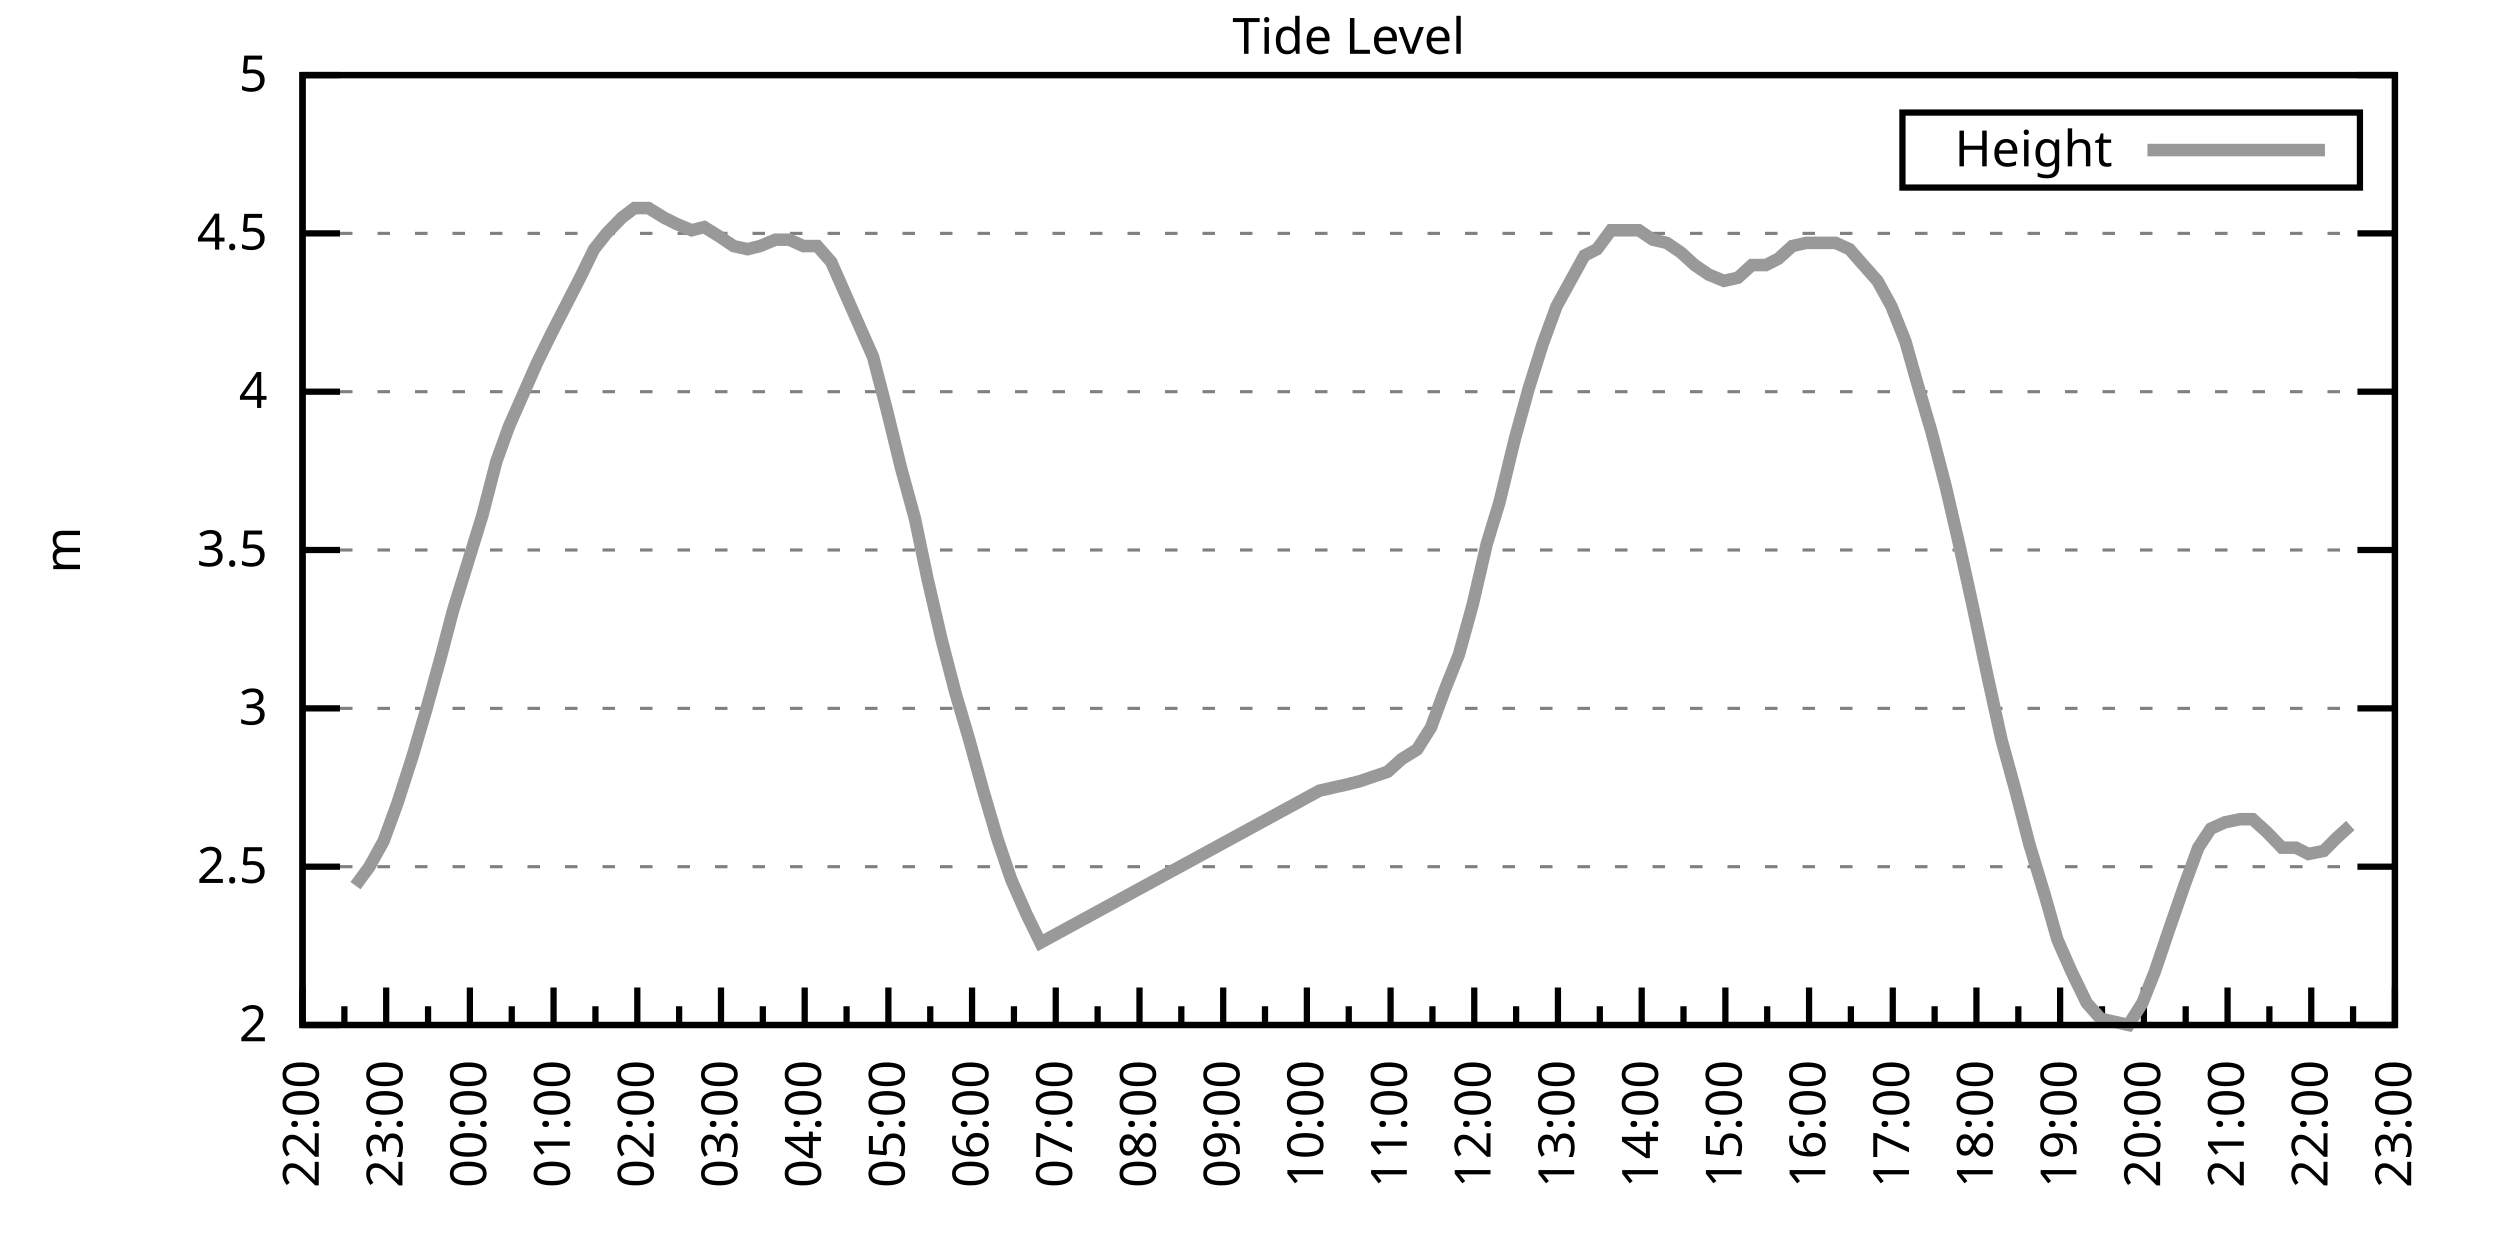
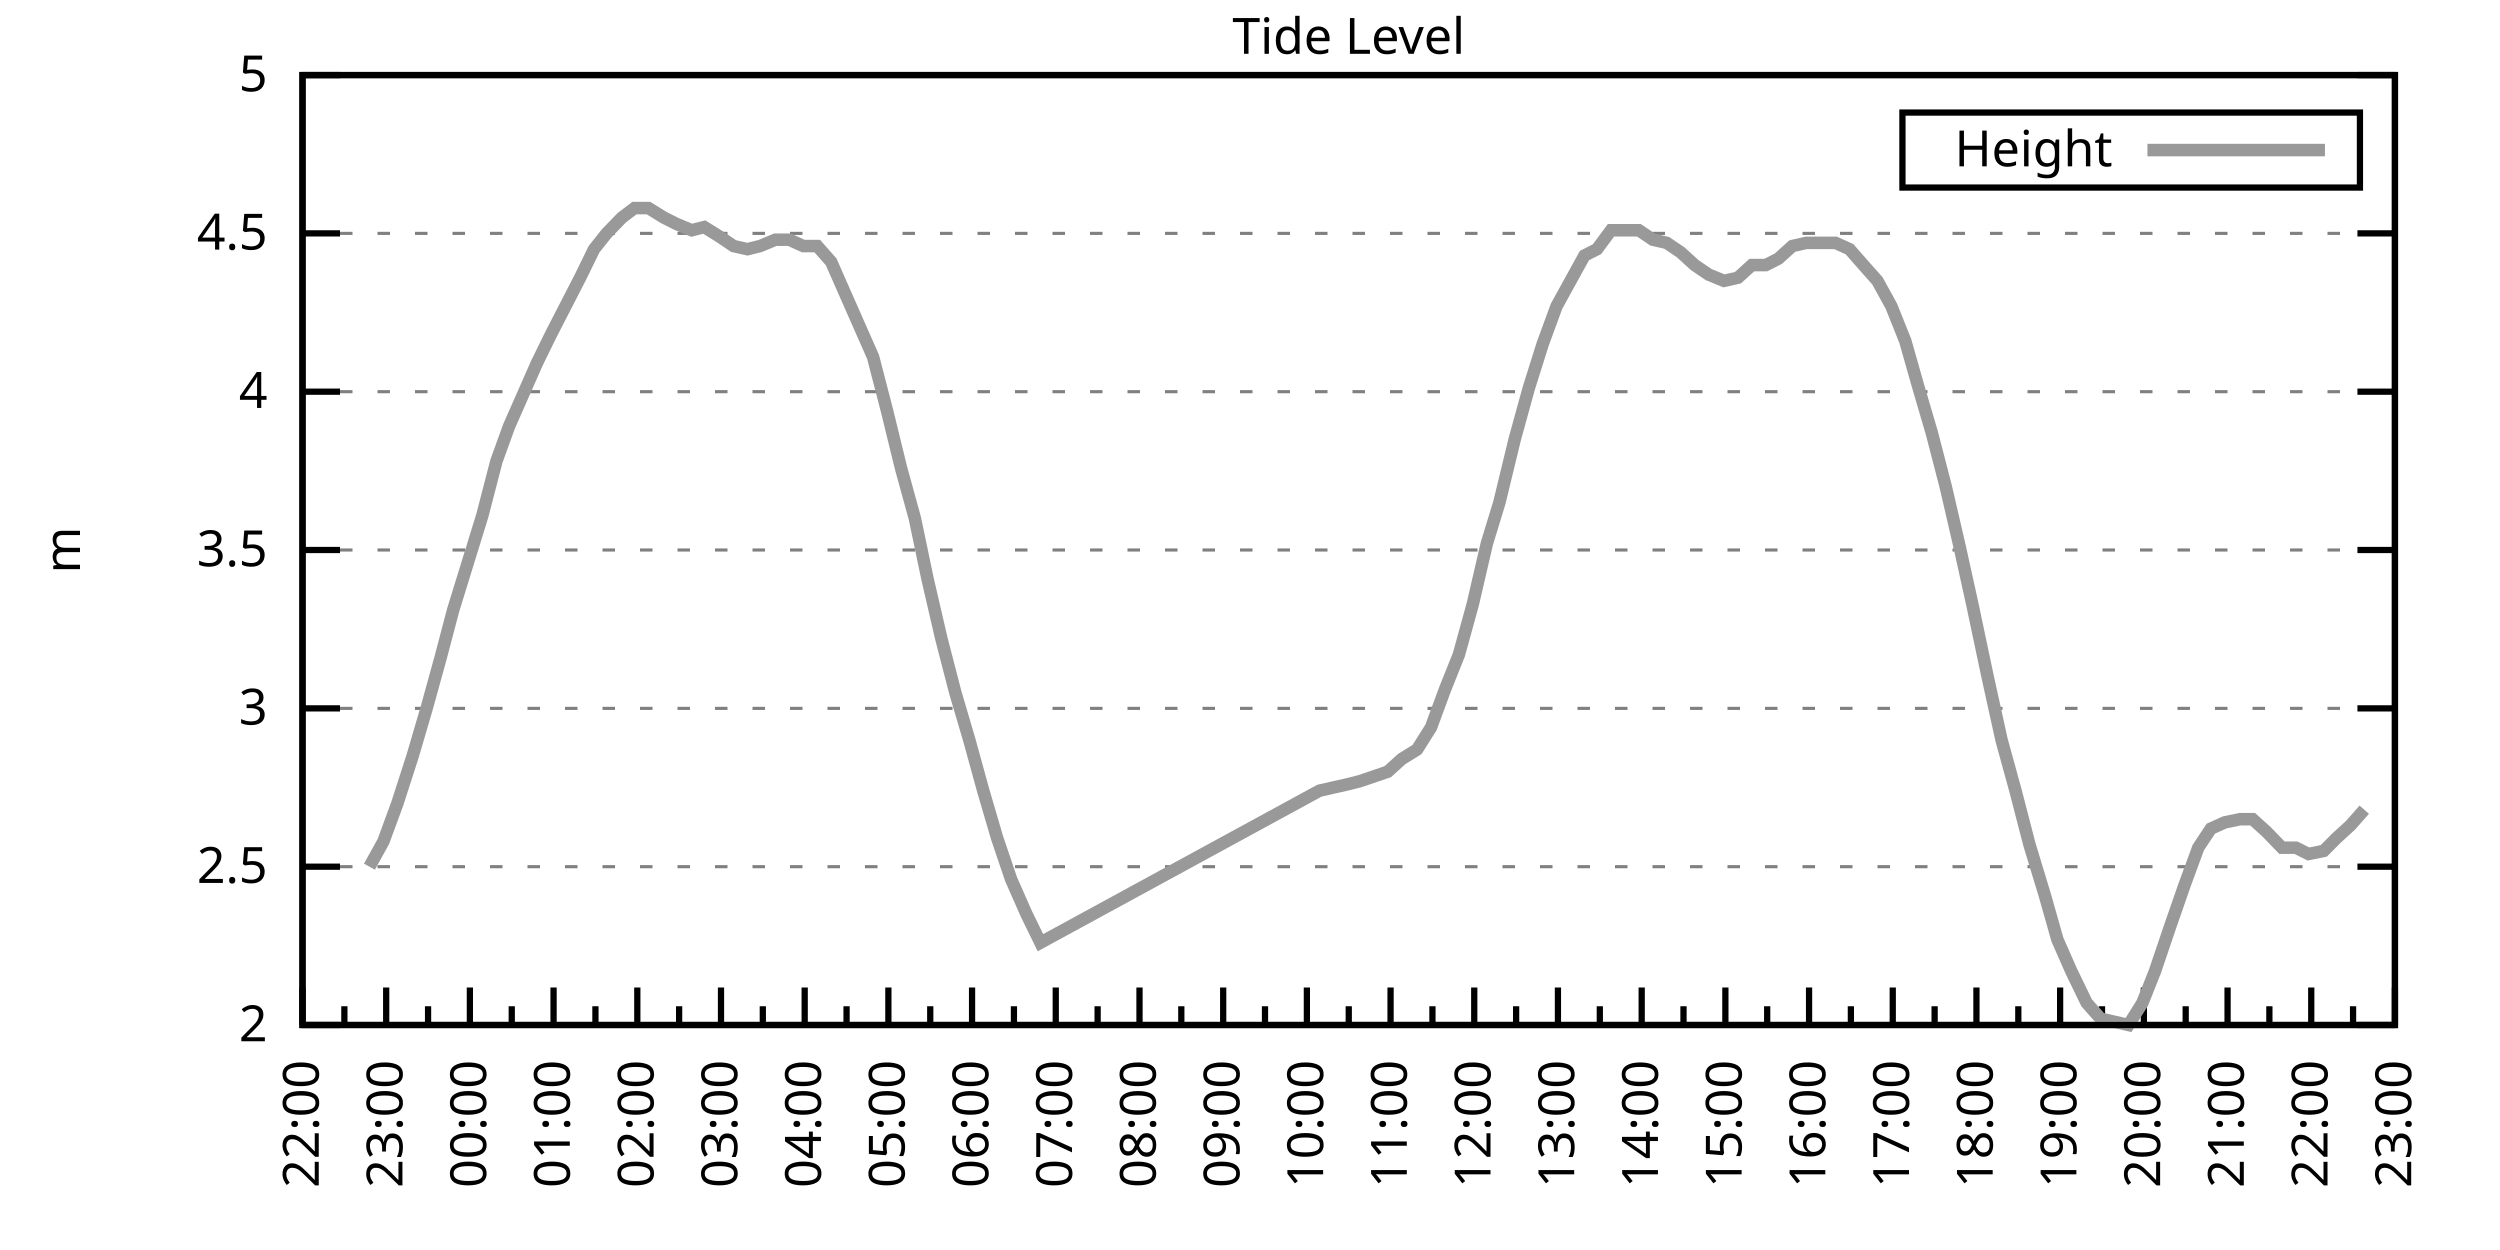
<svg xmlns="http://www.w3.org/2000/svg" xmlns:xlink="http://www.w3.org/1999/xlink" width="400" height="200" viewBox="0 0 400 200">
  <g id="gnuplot_canvas">
    <rect x="0" y="0" width="400" height="200" fill="none" />
    <defs>
      <circle id="gpDot" r="0.5" stroke-width="0.5" stroke="currentColor" />
      <path id="gpPt0" stroke-width="0.333" stroke="currentColor" d="M-1,0 h2 M0,-1 v2" />
      <path id="gpPt1" stroke-width="0.333" stroke="currentColor" d="M-1,-1 L1,1 M1,-1 L-1,1" />
      <path id="gpPt2" stroke-width="0.333" stroke="currentColor" d="M-1,0 L1,0 M0,-1 L0,1 M-1,-1 L1,1 M-1,1 L1,-1" />
      <rect id="gpPt3" stroke-width="0.333" stroke="currentColor" x="-1" y="-1" width="2" height="2" />
      <rect id="gpPt4" stroke-width="0.333" stroke="currentColor" fill="currentColor" x="-1" y="-1" width="2" height="2" />
      <circle id="gpPt5" stroke-width="0.333" stroke="currentColor" cx="0" cy="0" r="1" />
      <use xlink:href="#gpPt5" id="gpPt6" fill="currentColor" stroke="none" />
      <path id="gpPt7" stroke-width="0.333" stroke="currentColor" d="M0,-1.33 L-1.33,0.67 L1.33,0.67 z" />
      <use xlink:href="#gpPt7" id="gpPt8" fill="currentColor" stroke="none" />
      <use xlink:href="#gpPt7" id="gpPt9" stroke="currentColor" transform="rotate(180)" />
      <use xlink:href="#gpPt9" id="gpPt10" fill="currentColor" stroke="none" />
      <use xlink:href="#gpPt3" id="gpPt11" stroke="currentColor" transform="rotate(45)" />
      <use xlink:href="#gpPt11" id="gpPt12" fill="currentColor" stroke="none" />
      <path id="gpPt13" stroke-width="0.333" stroke="currentColor" d="M0,1.330 L1.265,0.411 L0.782,-1.067 L-0.782,-1.076 L-1.265,0.411 z" />
      <use xlink:href="#gpPt13" id="gpPt14" fill="currentColor" stroke="none" />
      <filter id="textbox" filterUnits="objectBoundingBox" x="0" y="0" height="1" width="1">
        <feFlood flood-color="white" flood-opacity="1" result="bgnd" />
        <feComposite in="SourceGraphic" in2="bgnd" operator="atop" />
      </filter>
      <filter id="greybox" filterUnits="objectBoundingBox" x="0" y="0" height="1" width="1">
        <feFlood flood-color="lightgrey" flood-opacity="1" result="grey" />
        <feComposite in="SourceGraphic" in2="grey" operator="atop" />
      </filter>
    </defs>
    <g fill="none" color="white" stroke="currentColor" stroke-width="1.00" stroke-linecap="butt" stroke-linejoin="miter">
</g>
    <g fill="none" color="black" stroke="currentColor" stroke-width="1.00" stroke-linecap="butt" stroke-linejoin="miter">
      <g stroke="none" shape-rendering="crispEdges">
        <polygon fill="rgb(255, 255, 255)" points="48.40,164.00 383.18,164.00 383.18,12.02 48.40,12.02 " />
      </g>
    </g>
    <g fill="none" color="black" stroke="currentColor" stroke-width="1.00" stroke-linecap="butt" stroke-linejoin="miter">
</g>
    <g fill="none" color="black" stroke="black" stroke-width="0.50" stroke-linecap="butt" stroke-linejoin="miter">
</g>
    <g fill="none" color="gray" stroke="currentColor" stroke-width="0.50" stroke-linecap="butt" stroke-linejoin="miter">
      <path stroke="gray" stroke-dasharray="2,4" class="gridline" d="M48.40,164.00 L383.19,164.00  " />
    </g>
    <g fill="none" color="gray" stroke="gray" stroke-width="1.00" stroke-linecap="butt" stroke-linejoin="miter">
</g>
    <g fill="none" color="black" stroke="currentColor" stroke-width="1.00" stroke-linecap="butt" stroke-linejoin="miter">
      <path stroke="black" d="M48.40,164.00 L54.40,164.00 M383.19,164.00 L377.19,164.00  " />
      <g transform="translate(42.80,166.60)" stroke="none" fill="black" font-family="Sans" font-size="8.00" text-anchor="end">
        <text>
          <tspan font-family="Sans"> 2</tspan>
        </text>
      </g>
    </g>
    <g fill="none" color="black" stroke="currentColor" stroke-width="1.00" stroke-linecap="butt" stroke-linejoin="miter">
</g>
    <g fill="none" color="black" stroke="black" stroke-width="0.50" stroke-linecap="butt" stroke-linejoin="miter">
</g>
    <g fill="none" color="gray" stroke="currentColor" stroke-width="0.50" stroke-linecap="butt" stroke-linejoin="miter">
      <path stroke="gray" stroke-dasharray="2,4" class="gridline" d="M48.40,138.67 L383.19,138.67  " />
    </g>
    <g fill="none" color="gray" stroke="gray" stroke-width="1.00" stroke-linecap="butt" stroke-linejoin="miter">
</g>
    <g fill="none" color="black" stroke="currentColor" stroke-width="1.00" stroke-linecap="butt" stroke-linejoin="miter">
      <path stroke="black" d="M48.40,138.67 L54.40,138.67 M383.19,138.67 L377.19,138.67  " />
      <g transform="translate(42.80,141.27)" stroke="none" fill="black" font-family="Sans" font-size="8.00" text-anchor="end">
        <text>
          <tspan font-family="Sans"> 2.5</tspan>
        </text>
      </g>
    </g>
    <g fill="none" color="black" stroke="currentColor" stroke-width="1.00" stroke-linecap="butt" stroke-linejoin="miter">
</g>
    <g fill="none" color="black" stroke="black" stroke-width="0.50" stroke-linecap="butt" stroke-linejoin="miter">
</g>
    <g fill="none" color="gray" stroke="currentColor" stroke-width="0.50" stroke-linecap="butt" stroke-linejoin="miter">
      <path stroke="gray" stroke-dasharray="2,4" class="gridline" d="M48.40,113.34 L383.19,113.34  " />
    </g>
    <g fill="none" color="gray" stroke="gray" stroke-width="1.00" stroke-linecap="butt" stroke-linejoin="miter">
</g>
    <g fill="none" color="black" stroke="currentColor" stroke-width="1.00" stroke-linecap="butt" stroke-linejoin="miter">
      <path stroke="black" d="M48.40,113.34 L54.40,113.34 M383.19,113.34 L377.19,113.34  " />
      <g transform="translate(42.80,115.94)" stroke="none" fill="black" font-family="Sans" font-size="8.00" text-anchor="end">
        <text>
          <tspan font-family="Sans"> 3</tspan>
        </text>
      </g>
    </g>
    <g fill="none" color="black" stroke="currentColor" stroke-width="1.00" stroke-linecap="butt" stroke-linejoin="miter">
</g>
    <g fill="none" color="black" stroke="black" stroke-width="0.50" stroke-linecap="butt" stroke-linejoin="miter">
</g>
    <g fill="none" color="gray" stroke="currentColor" stroke-width="0.50" stroke-linecap="butt" stroke-linejoin="miter">
      <path stroke="gray" stroke-dasharray="2,4" class="gridline" d="M48.40,88.00 L383.19,88.00  " />
    </g>
    <g fill="none" color="gray" stroke="gray" stroke-width="1.00" stroke-linecap="butt" stroke-linejoin="miter">
</g>
    <g fill="none" color="black" stroke="currentColor" stroke-width="1.00" stroke-linecap="butt" stroke-linejoin="miter">
      <path stroke="black" d="M48.40,88.00 L54.40,88.00 M383.19,88.00 L377.19,88.00  " />
      <g transform="translate(42.80,90.60)" stroke="none" fill="black" font-family="Sans" font-size="8.00" text-anchor="end">
        <text>
          <tspan font-family="Sans"> 3.5</tspan>
        </text>
      </g>
    </g>
    <g fill="none" color="black" stroke="currentColor" stroke-width="1.00" stroke-linecap="butt" stroke-linejoin="miter">
</g>
    <g fill="none" color="black" stroke="black" stroke-width="0.50" stroke-linecap="butt" stroke-linejoin="miter">
</g>
    <g fill="none" color="gray" stroke="currentColor" stroke-width="0.50" stroke-linecap="butt" stroke-linejoin="miter">
      <path stroke="gray" stroke-dasharray="2,4" class="gridline" d="M48.40,62.67 L383.19,62.67  " />
    </g>
    <g fill="none" color="gray" stroke="gray" stroke-width="1.00" stroke-linecap="butt" stroke-linejoin="miter">
</g>
    <g fill="none" color="black" stroke="currentColor" stroke-width="1.00" stroke-linecap="butt" stroke-linejoin="miter">
      <path stroke="black" d="M48.40,62.67 L54.40,62.67 M383.19,62.67 L377.19,62.67  " />
      <g transform="translate(42.80,65.27)" stroke="none" fill="black" font-family="Sans" font-size="8.00" text-anchor="end">
        <text>
          <tspan font-family="Sans"> 4</tspan>
        </text>
      </g>
    </g>
    <g fill="none" color="black" stroke="currentColor" stroke-width="1.00" stroke-linecap="butt" stroke-linejoin="miter">
</g>
    <g fill="none" color="black" stroke="black" stroke-width="0.50" stroke-linecap="butt" stroke-linejoin="miter">
</g>
    <g fill="none" color="gray" stroke="currentColor" stroke-width="0.50" stroke-linecap="butt" stroke-linejoin="miter">
      <path stroke="gray" stroke-dasharray="2,4" class="gridline" d="M48.40,37.34 L383.19,37.34  " />
    </g>
    <g fill="none" color="gray" stroke="gray" stroke-width="1.00" stroke-linecap="butt" stroke-linejoin="miter">
</g>
    <g fill="none" color="black" stroke="currentColor" stroke-width="1.00" stroke-linecap="butt" stroke-linejoin="miter">
      <path stroke="black" d="M48.40,37.34 L54.40,37.34 M383.19,37.34 L377.19,37.34  " />
      <g transform="translate(42.80,39.94)" stroke="none" fill="black" font-family="Sans" font-size="8.00" text-anchor="end">
        <text>
          <tspan font-family="Sans"> 4.5</tspan>
        </text>
      </g>
    </g>
    <g fill="none" color="black" stroke="currentColor" stroke-width="1.00" stroke-linecap="butt" stroke-linejoin="miter">
</g>
    <g fill="none" color="black" stroke="black" stroke-width="0.50" stroke-linecap="butt" stroke-linejoin="miter">
</g>
    <g fill="none" color="gray" stroke="currentColor" stroke-width="0.50" stroke-linecap="butt" stroke-linejoin="miter">
      <path stroke="gray" stroke-dasharray="2,4" class="gridline" d="M48.40,12.01 L383.19,12.01  " />
    </g>
    <g fill="none" color="gray" stroke="gray" stroke-width="1.00" stroke-linecap="butt" stroke-linejoin="miter">
</g>
    <g fill="none" color="black" stroke="currentColor" stroke-width="1.00" stroke-linecap="butt" stroke-linejoin="miter">
      <path stroke="black" d="M48.40,12.01 L54.40,12.01 M383.19,12.01 L377.19,12.01  " />
      <g transform="translate(42.80,14.61)" stroke="none" fill="black" font-family="Sans" font-size="8.00" text-anchor="end">
        <text>
          <tspan font-family="Sans"> 5</tspan>
        </text>
      </g>
    </g>
    <g fill="none" color="black" stroke="currentColor" stroke-width="1.00" stroke-linecap="butt" stroke-linejoin="miter">
      <path stroke="black" d="M48.40,164.00 L48.40,158.00  " />
      <g transform="translate(51.00,169.60) rotate(270)" stroke="none" fill="black" font-family="Sans" font-size="8.00" text-anchor="end">
        <text>
          <tspan font-family="Sans">22:00</tspan>
        </text>
      </g>
    </g>
    <g fill="none" color="black" stroke="currentColor" stroke-width="1.00" stroke-linecap="butt" stroke-linejoin="miter">
      <path stroke="black" d="M55.10,164.00 L55.10,161.00 M61.79,164.00 L61.79,158.00  " />
      <g transform="translate(64.39,169.60) rotate(270)" stroke="none" fill="black" font-family="Sans" font-size="8.00" text-anchor="end">
        <text>
          <tspan font-family="Sans">23:00</tspan>
        </text>
      </g>
    </g>
    <g fill="none" color="black" stroke="currentColor" stroke-width="1.00" stroke-linecap="butt" stroke-linejoin="miter">
      <path stroke="black" d="M68.49,164.00 L68.49,161.00 M75.18,164.00 L75.18,158.00  " />
      <g transform="translate(77.78,169.60) rotate(270)" stroke="none" fill="black" font-family="Sans" font-size="8.00" text-anchor="end">
        <text>
          <tspan font-family="Sans">00:00</tspan>
        </text>
      </g>
    </g>
    <g fill="none" color="black" stroke="currentColor" stroke-width="1.00" stroke-linecap="butt" stroke-linejoin="miter">
      <path stroke="black" d="M81.88,164.00 L81.88,161.00 M88.57,164.00 L88.57,158.00  " />
      <g transform="translate(91.17,169.60) rotate(270)" stroke="none" fill="black" font-family="Sans" font-size="8.00" text-anchor="end">
        <text>
          <tspan font-family="Sans">01:00</tspan>
        </text>
      </g>
    </g>
    <g fill="none" color="black" stroke="currentColor" stroke-width="1.00" stroke-linecap="butt" stroke-linejoin="miter">
      <path stroke="black" d="M95.27,164.00 L95.27,161.00 M101.97,164.00 L101.97,158.00  " />
      <g transform="translate(104.57,169.60) rotate(270)" stroke="none" fill="black" font-family="Sans" font-size="8.00" text-anchor="end">
        <text>
          <tspan font-family="Sans">02:00</tspan>
        </text>
      </g>
    </g>
    <g fill="none" color="black" stroke="currentColor" stroke-width="1.00" stroke-linecap="butt" stroke-linejoin="miter">
      <path stroke="black" d="M108.66,164.00 L108.66,161.00 M115.36,164.00 L115.36,158.00  " />
      <g transform="translate(117.96,169.60) rotate(270)" stroke="none" fill="black" font-family="Sans" font-size="8.00" text-anchor="end">
        <text>
          <tspan font-family="Sans">03:00</tspan>
        </text>
      </g>
    </g>
    <g fill="none" color="black" stroke="currentColor" stroke-width="1.00" stroke-linecap="butt" stroke-linejoin="miter">
      <path stroke="black" d="M122.05,164.00 L122.05,161.00 M128.75,164.00 L128.75,158.00  " />
      <g transform="translate(131.35,169.60) rotate(270)" stroke="none" fill="black" font-family="Sans" font-size="8.00" text-anchor="end">
        <text>
          <tspan font-family="Sans">04:00</tspan>
        </text>
      </g>
    </g>
    <g fill="none" color="black" stroke="currentColor" stroke-width="1.00" stroke-linecap="butt" stroke-linejoin="miter">
      <path stroke="black" d="M135.45,164.00 L135.45,161.00 M142.14,164.00 L142.14,158.00  " />
      <g transform="translate(144.74,169.60) rotate(270)" stroke="none" fill="black" font-family="Sans" font-size="8.00" text-anchor="end">
        <text>
          <tspan font-family="Sans">05:00</tspan>
        </text>
      </g>
    </g>
    <g fill="none" color="black" stroke="currentColor" stroke-width="1.00" stroke-linecap="butt" stroke-linejoin="miter">
      <path stroke="black" d="M148.84,164.00 L148.84,161.00 M155.53,164.00 L155.53,158.00  " />
      <g transform="translate(158.13,169.60) rotate(270)" stroke="none" fill="black" font-family="Sans" font-size="8.00" text-anchor="end">
        <text>
          <tspan font-family="Sans">06:00</tspan>
        </text>
      </g>
    </g>
    <g fill="none" color="black" stroke="currentColor" stroke-width="1.00" stroke-linecap="butt" stroke-linejoin="miter">
      <path stroke="black" d="M162.23,164.00 L162.23,161.00 M168.92,164.00 L168.92,158.00  " />
      <g transform="translate(171.52,169.60) rotate(270)" stroke="none" fill="black" font-family="Sans" font-size="8.00" text-anchor="end">
        <text>
          <tspan font-family="Sans">07:00</tspan>
        </text>
      </g>
    </g>
    <g fill="none" color="black" stroke="currentColor" stroke-width="1.00" stroke-linecap="butt" stroke-linejoin="miter">
      <path stroke="black" d="M175.62,164.00 L175.62,161.00 M182.32,164.00 L182.32,158.00  " />
      <g transform="translate(184.92,169.60) rotate(270)" stroke="none" fill="black" font-family="Sans" font-size="8.00" text-anchor="end">
        <text>
          <tspan font-family="Sans">08:00</tspan>
        </text>
      </g>
    </g>
    <g fill="none" color="black" stroke="currentColor" stroke-width="1.00" stroke-linecap="butt" stroke-linejoin="miter">
      <path stroke="black" d="M189.01,164.00 L189.01,161.00 M195.71,164.00 L195.71,158.00  " />
      <g transform="translate(198.31,169.60) rotate(270)" stroke="none" fill="black" font-family="Sans" font-size="8.00" text-anchor="end">
        <text>
          <tspan font-family="Sans">09:00</tspan>
        </text>
      </g>
    </g>
    <g fill="none" color="black" stroke="currentColor" stroke-width="1.00" stroke-linecap="butt" stroke-linejoin="miter">
      <path stroke="black" d="M202.40,164.00 L202.40,161.00 M209.10,164.00 L209.10,158.00  " />
      <g transform="translate(211.70,169.60) rotate(270)" stroke="none" fill="black" font-family="Sans" font-size="8.00" text-anchor="end">
        <text>
          <tspan font-family="Sans">10:00</tspan>
        </text>
      </g>
    </g>
    <g fill="none" color="black" stroke="currentColor" stroke-width="1.00" stroke-linecap="butt" stroke-linejoin="miter">
      <path stroke="black" d="M215.80,164.00 L215.80,161.00 M222.49,164.00 L222.49,158.00  " />
      <g transform="translate(225.09,169.60) rotate(270)" stroke="none" fill="black" font-family="Sans" font-size="8.00" text-anchor="end">
        <text>
          <tspan font-family="Sans">11:00</tspan>
        </text>
      </g>
    </g>
    <g fill="none" color="black" stroke="currentColor" stroke-width="1.00" stroke-linecap="butt" stroke-linejoin="miter">
      <path stroke="black" d="M229.19,164.00 L229.19,161.00 M235.88,164.00 L235.88,158.00  " />
      <g transform="translate(238.48,169.60) rotate(270)" stroke="none" fill="black" font-family="Sans" font-size="8.00" text-anchor="end">
        <text>
          <tspan font-family="Sans">12:00</tspan>
        </text>
      </g>
    </g>
    <g fill="none" color="black" stroke="currentColor" stroke-width="1.00" stroke-linecap="butt" stroke-linejoin="miter">
      <path stroke="black" d="M242.58,164.00 L242.58,161.00 M249.27,164.00 L249.27,158.00  " />
      <g transform="translate(251.87,169.60) rotate(270)" stroke="none" fill="black" font-family="Sans" font-size="8.00" text-anchor="end">
        <text>
          <tspan font-family="Sans">13:00</tspan>
        </text>
      </g>
    </g>
    <g fill="none" color="black" stroke="currentColor" stroke-width="1.00" stroke-linecap="butt" stroke-linejoin="miter">
      <path stroke="black" d="M255.97,164.00 L255.97,161.00 M262.67,164.00 L262.67,158.00  " />
      <g transform="translate(265.27,169.60) rotate(270)" stroke="none" fill="black" font-family="Sans" font-size="8.00" text-anchor="end">
        <text>
          <tspan font-family="Sans">14:00</tspan>
        </text>
      </g>
    </g>
    <g fill="none" color="black" stroke="currentColor" stroke-width="1.00" stroke-linecap="butt" stroke-linejoin="miter">
      <path stroke="black" d="M269.36,164.00 L269.36,161.00 M276.06,164.00 L276.06,158.00  " />
      <g transform="translate(278.66,169.60) rotate(270)" stroke="none" fill="black" font-family="Sans" font-size="8.00" text-anchor="end">
        <text>
          <tspan font-family="Sans">15:00</tspan>
        </text>
      </g>
    </g>
    <g fill="none" color="black" stroke="currentColor" stroke-width="1.00" stroke-linecap="butt" stroke-linejoin="miter">
      <path stroke="black" d="M282.75,164.00 L282.75,161.00 M289.45,164.00 L289.45,158.00  " />
      <g transform="translate(292.05,169.60) rotate(270)" stroke="none" fill="black" font-family="Sans" font-size="8.00" text-anchor="end">
        <text>
          <tspan font-family="Sans">16:00</tspan>
        </text>
      </g>
    </g>
    <g fill="none" color="black" stroke="currentColor" stroke-width="1.00" stroke-linecap="butt" stroke-linejoin="miter">
      <path stroke="black" d="M296.14,164.00 L296.14,161.00 M302.84,164.00 L302.84,158.00  " />
      <g transform="translate(305.44,169.60) rotate(270)" stroke="none" fill="black" font-family="Sans" font-size="8.00" text-anchor="end">
        <text>
          <tspan font-family="Sans">17:00</tspan>
        </text>
      </g>
    </g>
    <g fill="none" color="black" stroke="currentColor" stroke-width="1.00" stroke-linecap="butt" stroke-linejoin="miter">
      <path stroke="black" d="M309.54,164.00 L309.54,161.00 M316.23,164.00 L316.23,158.00  " />
      <g transform="translate(318.83,169.60) rotate(270)" stroke="none" fill="black" font-family="Sans" font-size="8.00" text-anchor="end">
        <text>
          <tspan font-family="Sans">18:00</tspan>
        </text>
      </g>
    </g>
    <g fill="none" color="black" stroke="currentColor" stroke-width="1.00" stroke-linecap="butt" stroke-linejoin="miter">
      <path stroke="black" d="M322.93,164.00 L322.93,161.00 M329.62,164.00 L329.62,158.00  " />
      <g transform="translate(332.22,169.60) rotate(270)" stroke="none" fill="black" font-family="Sans" font-size="8.00" text-anchor="end">
        <text>
          <tspan font-family="Sans">19:00</tspan>
        </text>
      </g>
    </g>
    <g fill="none" color="black" stroke="currentColor" stroke-width="1.00" stroke-linecap="butt" stroke-linejoin="miter">
      <path stroke="black" d="M336.32,164.00 L336.32,161.00 M343.02,164.00 L343.02,158.00  " />
      <g transform="translate(345.62,169.60) rotate(270)" stroke="none" fill="black" font-family="Sans" font-size="8.00" text-anchor="end">
        <text>
          <tspan font-family="Sans">20:00</tspan>
        </text>
      </g>
    </g>
    <g fill="none" color="black" stroke="currentColor" stroke-width="1.00" stroke-linecap="butt" stroke-linejoin="miter">
      <path stroke="black" d="M349.71,164.00 L349.71,161.00 M356.41,164.00 L356.41,158.00  " />
      <g transform="translate(359.01,169.60) rotate(270)" stroke="none" fill="black" font-family="Sans" font-size="8.00" text-anchor="end">
        <text>
          <tspan font-family="Sans">21:00</tspan>
        </text>
      </g>
    </g>
    <g fill="none" color="black" stroke="currentColor" stroke-width="1.00" stroke-linecap="butt" stroke-linejoin="miter">
      <path stroke="black" d="M363.10,164.00 L363.10,161.00 M369.80,164.00 L369.80,158.00  " />
      <g transform="translate(372.40,169.60) rotate(270)" stroke="none" fill="black" font-family="Sans" font-size="8.00" text-anchor="end">
        <text>
          <tspan font-family="Sans">22:00</tspan>
        </text>
      </g>
    </g>
    <g fill="none" color="black" stroke="currentColor" stroke-width="1.00" stroke-linecap="butt" stroke-linejoin="miter">
      <path stroke="black" d="M376.49,164.00 L376.49,161.00 M383.19,164.00 L383.19,158.00  " />
      <g transform="translate(385.79,169.60) rotate(270)" stroke="none" fill="black" font-family="Sans" font-size="8.00" text-anchor="end">
        <text>
          <tspan font-family="Sans">23:00</tspan>
        </text>
      </g>
    </g>
    <g fill="none" color="black" stroke="currentColor" stroke-width="1.00" stroke-linecap="butt" stroke-linejoin="miter">
</g>
    <g fill="none" color="black" stroke="currentColor" stroke-width="1.00" stroke-linecap="butt" stroke-linejoin="miter">
      <path stroke="black" d="M48.40,12.01 L48.40,164.00 L383.19,164.00 L383.19,12.01 L48.40,12.01 Z  " />
    </g>
    <g fill="none" color="black" stroke="currentColor" stroke-width="1.00" stroke-linecap="butt" stroke-linejoin="miter">
      <g transform="translate(12.80,88.01) rotate(270)" stroke="none" fill="black" font-family="Sans" font-size="8.00" text-anchor="middle">
        <text>
          <tspan font-family="Sans">m</tspan>
        </text>
      </g>
    </g>
    <g fill="none" color="black" stroke="currentColor" stroke-width="1.00" stroke-linecap="butt" stroke-linejoin="miter">
</g>
    <g fill="none" color="black" stroke="currentColor" stroke-width="1.00" stroke-linecap="butt" stroke-linejoin="miter">
      <path stroke="black" d="M304.39,30.01 L304.39,18.01 L377.59,18.01 L377.59,30.01 L304.39,30.01 Z  " />
    </g>
    <g id="Tide_level_plot_1">
      <g fill="none" color="white" stroke="black" stroke-width="2.00" stroke-linecap="butt" stroke-linejoin="miter">
</g>
      <g fill="none" color="black" stroke="currentColor" stroke-width="2.00" stroke-linecap="butt" stroke-linejoin="miter">
        <g transform="translate(337.99,26.61)" stroke="none" fill="black" font-family="Sans" font-size="8.00" text-anchor="end">
          <text>
            <tspan font-family="Sans">Height</tspan>
          </text>
        </g>
      </g>
      <g fill="none" color="black" stroke="currentColor" stroke-width="2.00" stroke-linecap="butt" stroke-linejoin="miter">
-         <path stroke="rgb(153, 153, 153)" d="M343.59,24.01 L371.99,24.01 M56.88,141.71 L59.11,138.67 L61.35,134.62 L63.58,128.54 L66.03,120.94 L68.26,113.34   L70.50,105.23 L72.50,97.63 L77.19,82.43 L79.42,73.82 L81.43,68.25 L83.89,62.67 L85.90,58.11 L88.13,53.55   L92.82,44.43 L95.05,39.87 L97.06,37.34 L99.51,34.81 L101.52,33.29 L103.75,33.29 L106.21,34.81 L108.22,35.82   L110.67,36.84 L112.68,36.33 L115.13,37.85 L117.37,39.37 L119.60,39.87 L121.61,39.37 L124.06,38.35 L126.29,38.35   L128.53,39.37 L130.76,39.37 L132.99,41.90 L135.22,46.97 L137.45,52.03 L139.69,57.10 L141.92,65.71 L144.15,74.83   L146.38,82.94 L148.39,92.56 L150.62,102.19 L152.85,110.80 L155.09,118.40 L157.32,126.51 L159.55,134.11 L161.78,140.69   L164.24,146.27 L166.47,150.83 L211.11,126.51 L213.34,126.00 L215.57,125.50 L217.58,124.99 L222.04,123.47 L224.28,121.44   L226.73,119.92 L228.96,116.38 L231.20,110.30 L233.43,104.72 L235.66,96.62 L237.89,86.99 L239.90,80.41 L242.36,70.27   L244.59,62.17 L246.82,55.07 L249.05,48.99 L251.28,44.94 L253.51,40.89 L255.52,39.87 L257.76,36.84 L259.99,36.84   L262.22,36.84 L264.45,38.35 L266.68,38.86 L268.92,40.38 L271.15,42.41 L273.38,43.93 L275.83,44.94 L278.07,44.43   L280.30,42.41 L282.53,42.41 L284.54,41.39 L286.77,39.37 L289.00,38.86 L291.23,38.86 L293.69,38.86 L295.92,39.87   L298.15,42.41 L300.39,44.94 L302.62,48.99 L304.85,54.57 L306.86,61.66 L309.09,69.26 L311.32,77.87 L313.55,87.50   L315.56,96.62 L318.02,108.27 L320.25,118.40 L322.48,126.51 L324.71,135.12 L327.17,143.23 L329.18,150.32 L331.41,155.39   L333.86,160.45 L336.10,162.99 L338.33,163.49 L340.56,164.00 L342.79,160.45 L344.80,155.39 L347.03,148.80 L349.49,141.71   L351.72,135.63 L353.73,132.59 L355.96,131.58 L358.42,131.07 L360.42,131.07 L362.66,133.10 L365.11,135.63 L367.34,135.63   L369.35,136.64 L371.81,136.14 L373.82,134.11 L376.05,132.08  " />
+         <path stroke="rgb(153, 153, 153)" d="M343.59,24.01 L371.99,24.01 M59.11,138.67 L61.35,134.62 L63.58,128.54 L66.03,120.94 L68.26,113.34 L70.50,105.23   L72.50,97.63 L77.19,82.43 L79.42,73.82 L81.43,68.25 L83.89,62.67 L85.90,58.11 L88.13,53.55 L92.82,44.43   L95.05,39.87 L97.06,37.34 L99.51,34.81 L101.52,33.29 L103.75,33.29 L106.21,34.81 L108.22,35.82 L110.67,36.84   L112.68,36.33 L115.13,37.85 L117.37,39.37 L119.60,39.87 L121.61,39.37 L124.06,38.35 L126.29,38.35 L128.53,39.37   L130.76,39.37 L132.99,41.90 L135.22,46.97 L137.45,52.03 L139.69,57.10 L141.92,65.71 L144.15,74.83 L146.38,82.94   L148.39,92.56 L150.62,102.19 L152.85,110.80 L155.09,118.40 L157.32,126.51 L159.55,134.11 L161.78,140.69 L164.24,146.27   L166.47,150.83 L211.11,126.51 L213.34,126.00 L215.57,125.50 L217.58,124.99 L222.04,123.47 L224.28,121.44 L226.73,119.92   L228.96,116.38 L231.20,110.30 L233.43,104.72 L235.66,96.62 L237.89,86.99 L239.90,80.41 L242.36,70.27 L244.59,62.17   L246.82,55.07 L249.05,48.99 L251.28,44.94 L253.51,40.89 L255.52,39.87 L257.76,36.84 L259.99,36.84 L262.22,36.84   L264.45,38.35 L266.68,38.86 L268.92,40.38 L271.15,42.41 L273.38,43.93 L275.83,44.94 L278.07,44.43 L280.30,42.41   L282.53,42.41 L284.54,41.39 L286.77,39.37 L289.00,38.86 L291.23,38.86 L293.69,38.86 L295.92,39.87 L298.15,42.41   L300.39,44.94 L302.62,48.99 L304.85,54.57 L306.86,61.66 L309.09,69.26 L311.32,77.87 L313.55,87.50 L315.56,96.62   L318.02,108.27 L320.25,118.40 L322.48,126.51 L324.71,135.12 L327.17,143.23 L329.18,150.32 L331.41,155.39 L333.86,160.45   L336.10,162.99 L338.33,163.49 L340.56,164.00 L342.79,160.45 L344.80,155.39 L347.03,148.80 L349.49,141.71 L351.72,135.63   L353.73,132.59 L355.96,131.58 L358.42,131.07 L360.42,131.07 L362.66,133.10 L365.11,135.63 L367.34,135.63 L369.35,136.64   L371.81,136.14 L373.82,134.11 L376.05,132.08 L378.28,129.55  " />
      </g>
    </g>
    <g fill="none" color="black" stroke="currentColor" stroke-width="2.00" stroke-linecap="butt" stroke-linejoin="miter">
</g>
    <g fill="none" color="black" stroke="black" stroke-width="1.00" stroke-linecap="butt" stroke-linejoin="miter">
</g>
    <g fill="none" color="black" stroke="currentColor" stroke-width="1.00" stroke-linecap="butt" stroke-linejoin="miter">
      <path stroke="black" d="M48.40,12.01 L48.40,164.00 L383.19,164.00 L383.19,12.01 L48.40,12.01 Z  " />
    </g>
    <g fill="none" color="black" stroke="currentColor" stroke-width="1.00" stroke-linecap="butt" stroke-linejoin="miter">
      <g transform="translate(215.79,8.61)" stroke="none" fill="black" font-family="Sans" font-size="8.00" text-anchor="middle">
        <text>
          <tspan font-family="Sans">Tide Level</tspan>
        </text>
      </g>
    </g>
    <g fill="none" color="black" stroke="currentColor" stroke-width="1.00" stroke-linecap="butt" stroke-linejoin="miter">
</g>
  </g>
</svg>
